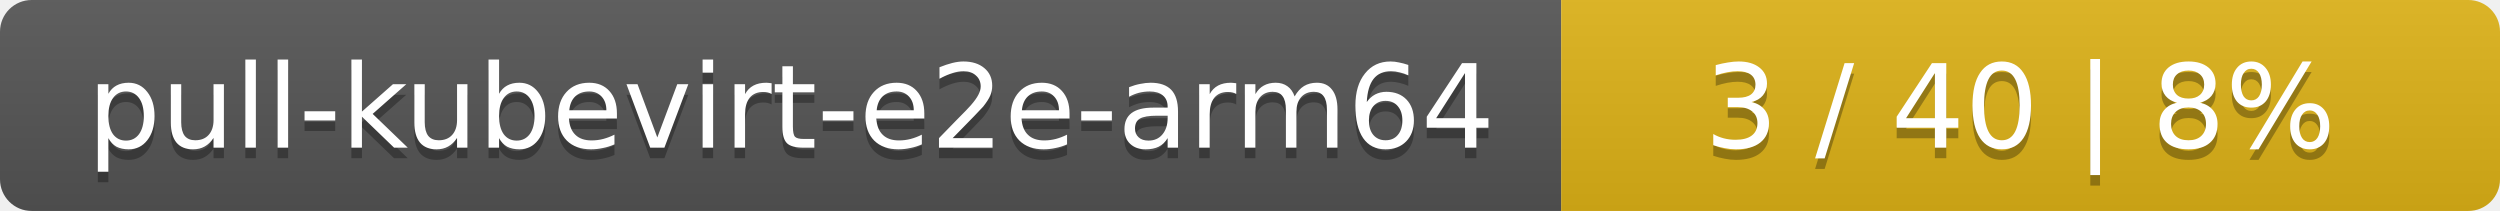
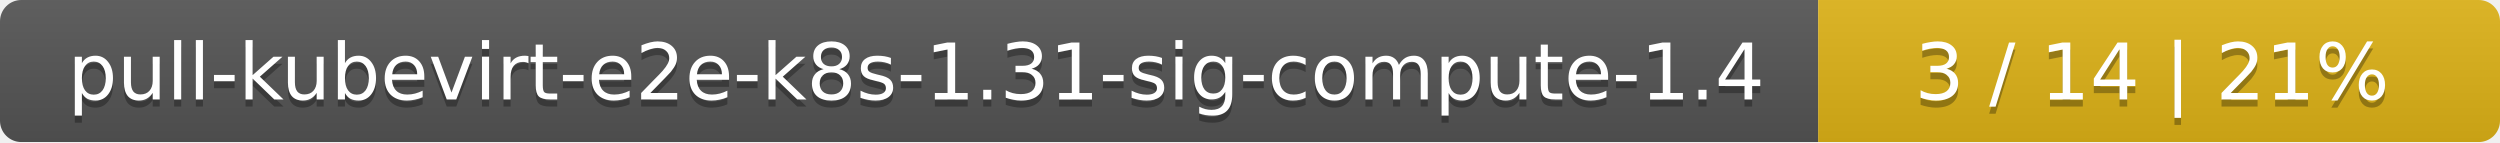
- <svg xmlns="http://www.w3.org/2000/svg" width="237" height="20">
+ <svg xmlns="http://www.w3.org/2000/svg" width="352" height="20">
  <linearGradient id="smooth" x2="0" y2="100%">
    <stop offset="0" stop-color="#bbb" stop-opacity=".1" />
    <stop offset="1" stop-opacity=".1" />
  </linearGradient>
  <mask id="round">
-     <rect width="237" height="20" rx="3" fill="#fff" />
+     <rect width="352" height="20" rx="3" fill="#fff" />
  </mask>
  <g mask="url(#round)">
-     <rect width="148" height="20" fill="#555" />
-     <rect x="148" width="89" height="20" fill="#dfb317" />
-     <rect width="237" height="20" fill="url(#smooth)" />
+     <rect width="256" height="20" fill="#555" />
+     <rect x="256" width="96" height="20" fill="#dfb317" />
+     <rect width="352" height="20" fill="url(#smooth)" />
  </g>
  <g fill="#fff" text-anchor="middle" font-family="DejaVu Sans,Verdana,Geneva,sans-serif" font-size="11">
-     <text x="75" y="15" fill="#010101" fill-opacity=".3">pull-kubevirt-e2e-arm64</text>
-     <text x="75" y="14">pull-kubevirt-e2e-arm64</text>
-     <text x="191.5" y="15" fill="#010101" fill-opacity=".3">3 / 40    |    8%</text>
-     <text x="191.5" y="14">3 / 40    |    8%</text>
+     <text x="129" y="15" fill="#010101" fill-opacity=".3">pull-kubevirt-e2e-k8s-1.31-sig-compute-1.4</text>
+     <text x="129" y="14">pull-kubevirt-e2e-k8s-1.31-sig-compute-1.4</text>
+     <text x="303" y="15" fill="#010101" fill-opacity=".3">3 / 14    |    21%</text>
+     <text x="303" y="14">3 / 14    |    21%</text>
  </g>
</svg>
